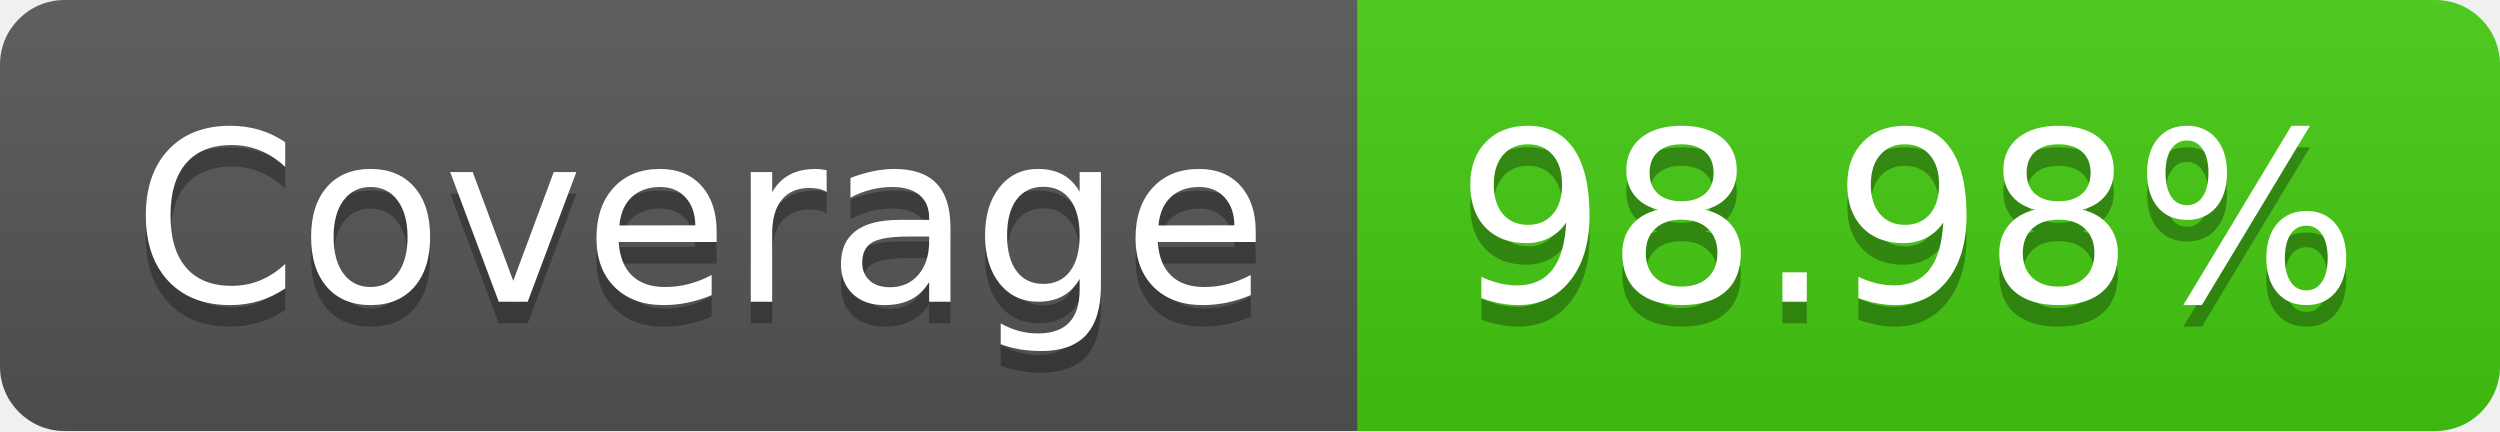
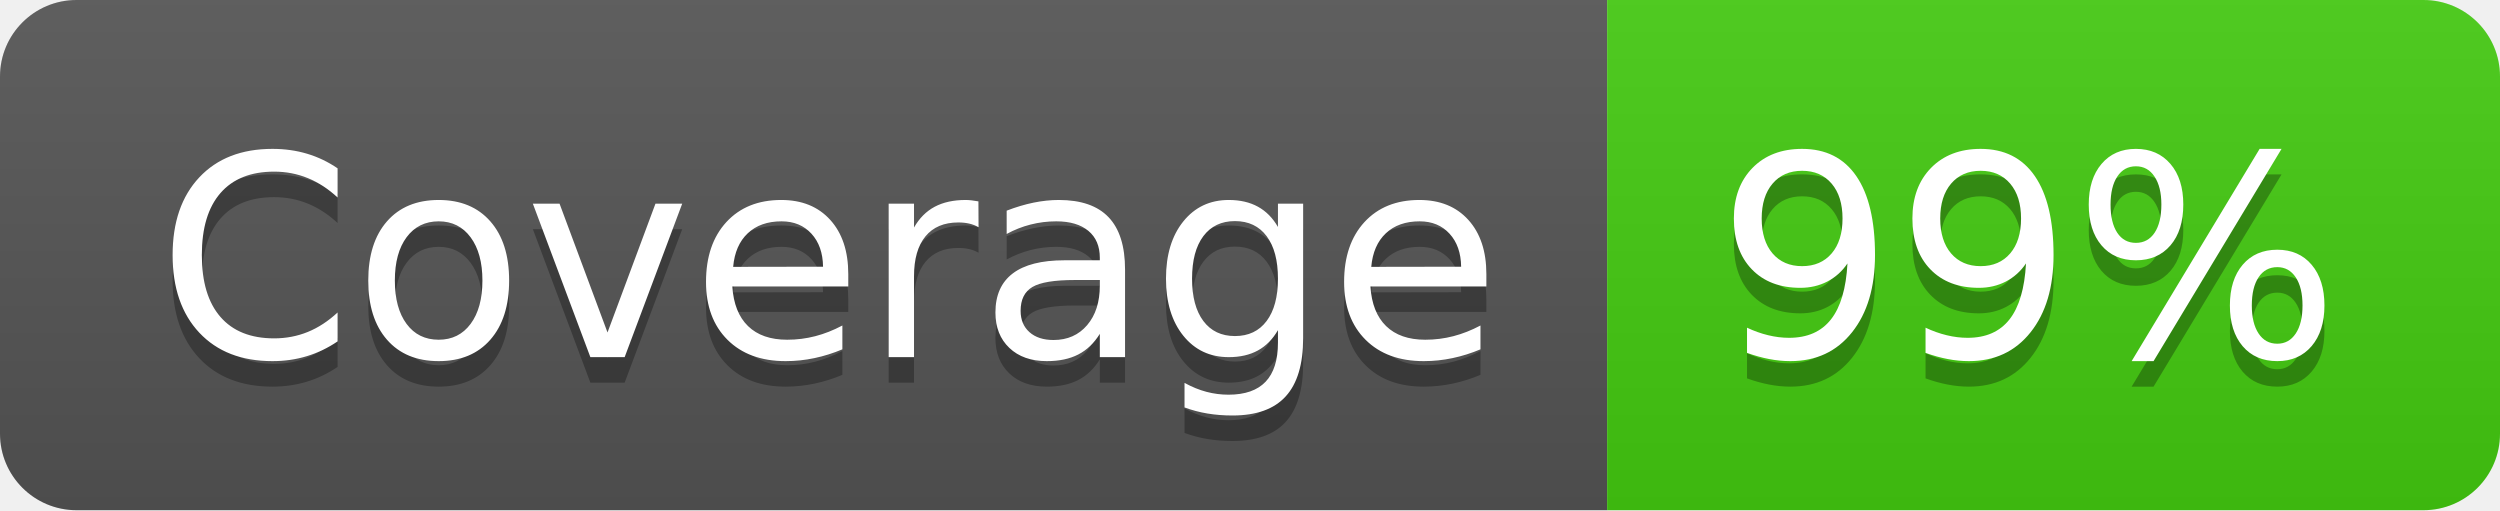
- <svg xmlns="http://www.w3.org/2000/svg" width="116" height="20" role="img" aria-label="Coverage: 98.98%">
+ <svg xmlns="http://www.w3.org/2000/svg" width="98" height="20" role="img" aria-label="Coverage: 99%">
  <linearGradient id="s" x2="0" y2="100%">
    <stop offset="0" stop-color="#bbb" stop-opacity=".1" />
    <stop offset="1" stop-opacity=".1" />
  </linearGradient>
  <clipPath id="r">
-     <rect width="116" height="20" rx="3" fill="#fff" />
+     <rect width="98" height="20" rx="3" fill="#fff" />
  </clipPath>
  <g clip-path="url(#r)">
    <rect width="63" height="20" fill="#555" />
-     <rect x="63" width="53" height="20" fill="#4c1" />
-     <rect width="116" height="20" fill="url(#s)" />
+     <rect x="63" width="35" height="20" fill="#4c1" />
+     <rect width="98" height="20" fill="url(#s)" />
  </g>
  <g fill="#fff" text-anchor="middle" font-family="Verdana,Geneva,DejaVu Sans,sans-serif" text-rendering="geometricPrecision" font-size="110">
    <text aria-hidden="true" x="325" y="150" fill="#010101" fill-opacity=".3" transform="scale(.1)" textLength="530">Coverage</text>
    <text x="325" y="140" transform="scale(.1)" fill="#fff" textLength="530">Coverage</text>
-     <text aria-hidden="true" x="885" y="150" fill="#010101" fill-opacity=".3" transform="scale(.1)" textLength="430">98.98%</text>
-     <text x="885" y="140" transform="scale(.1)" fill="#fff" textLength="430">98.98%</text>
+     <text aria-hidden="true" x="795" y="150" fill="#010101" fill-opacity=".3" transform="scale(.1)" textLength="250">99%</text>
+     <text x="795" y="140" transform="scale(.1)" fill="#fff" textLength="250">99%</text>
  </g>
</svg>
